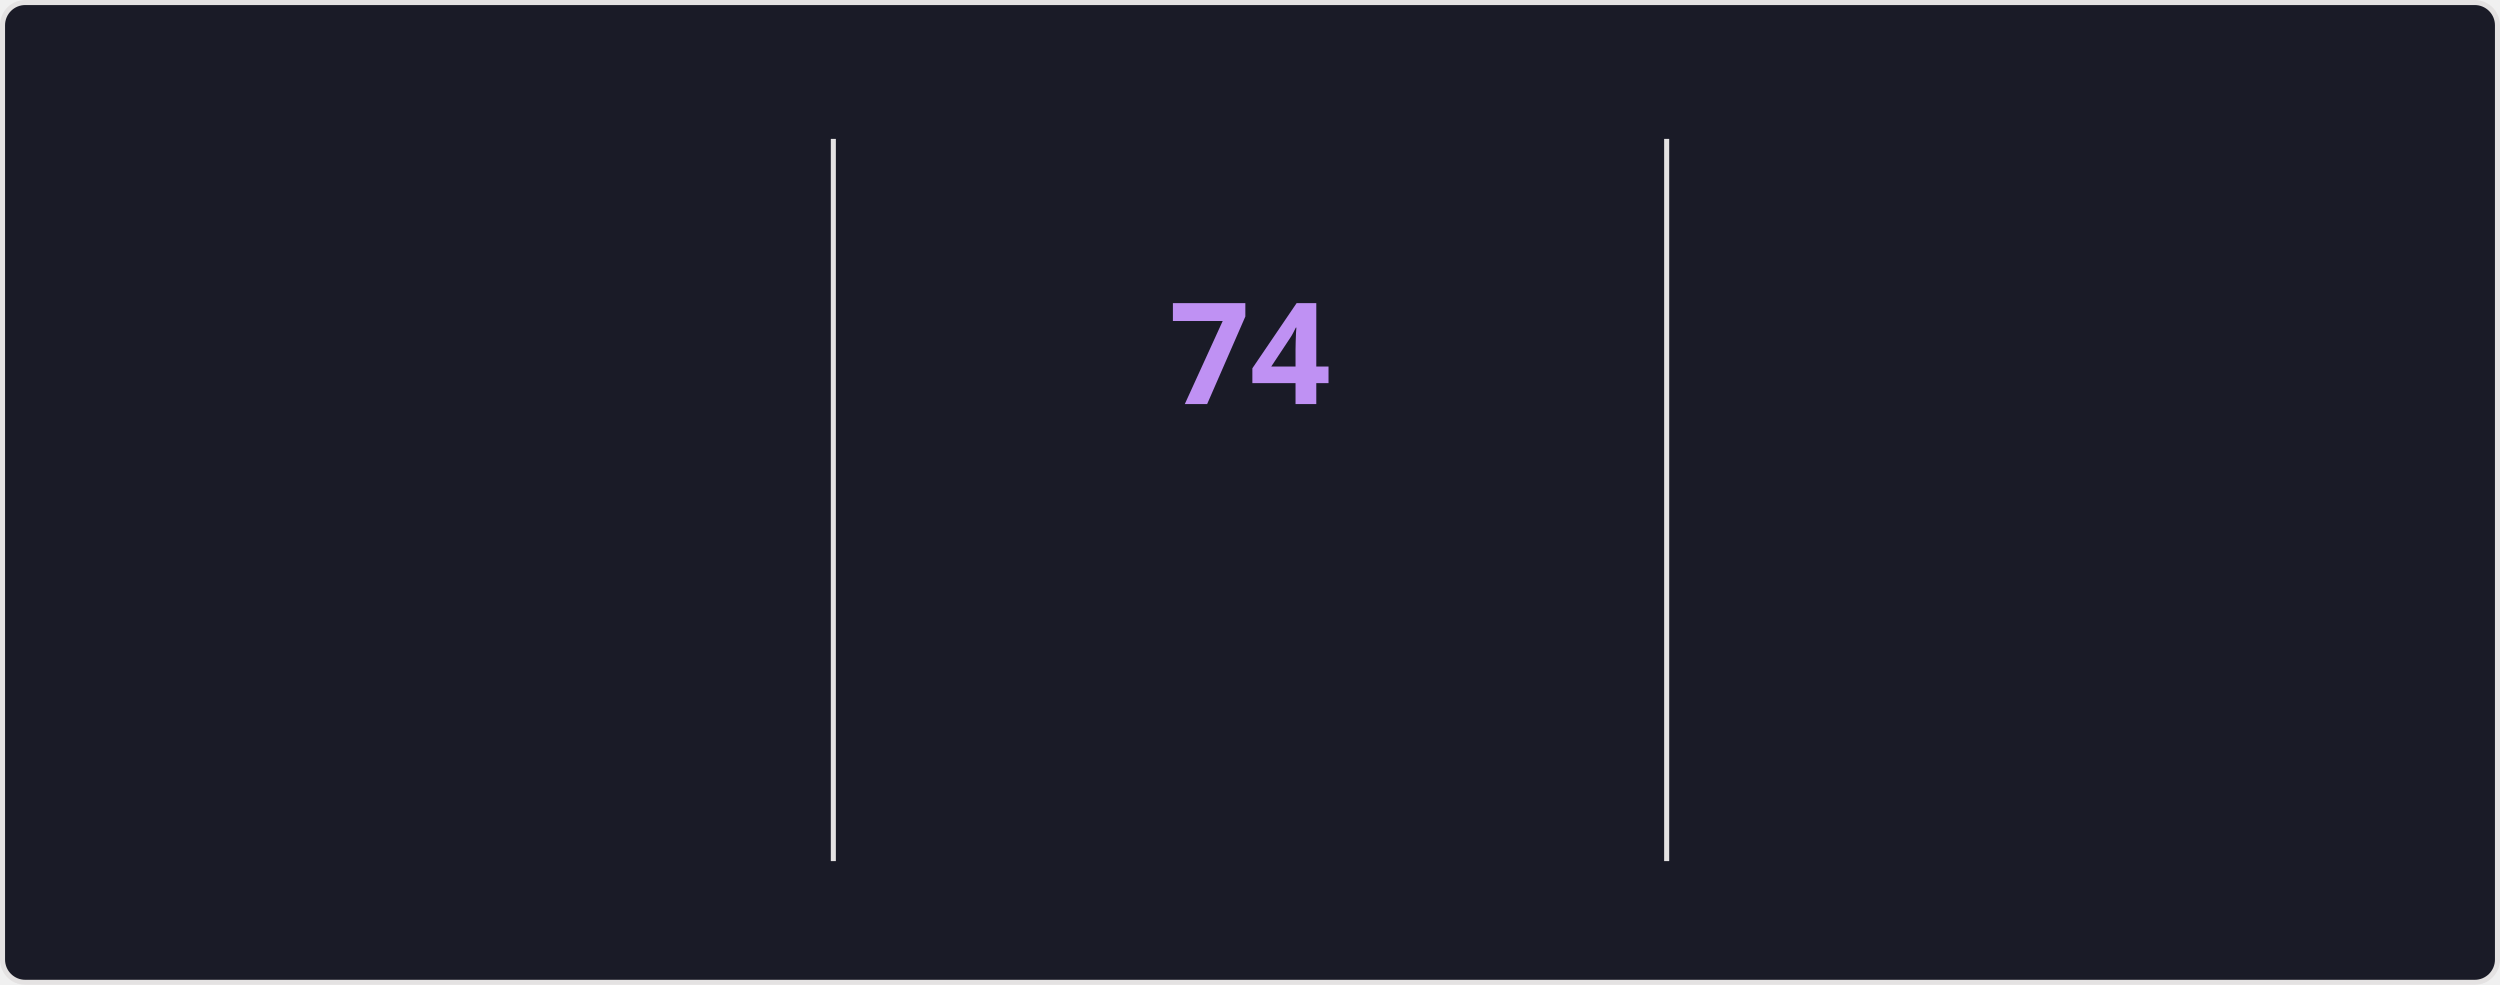
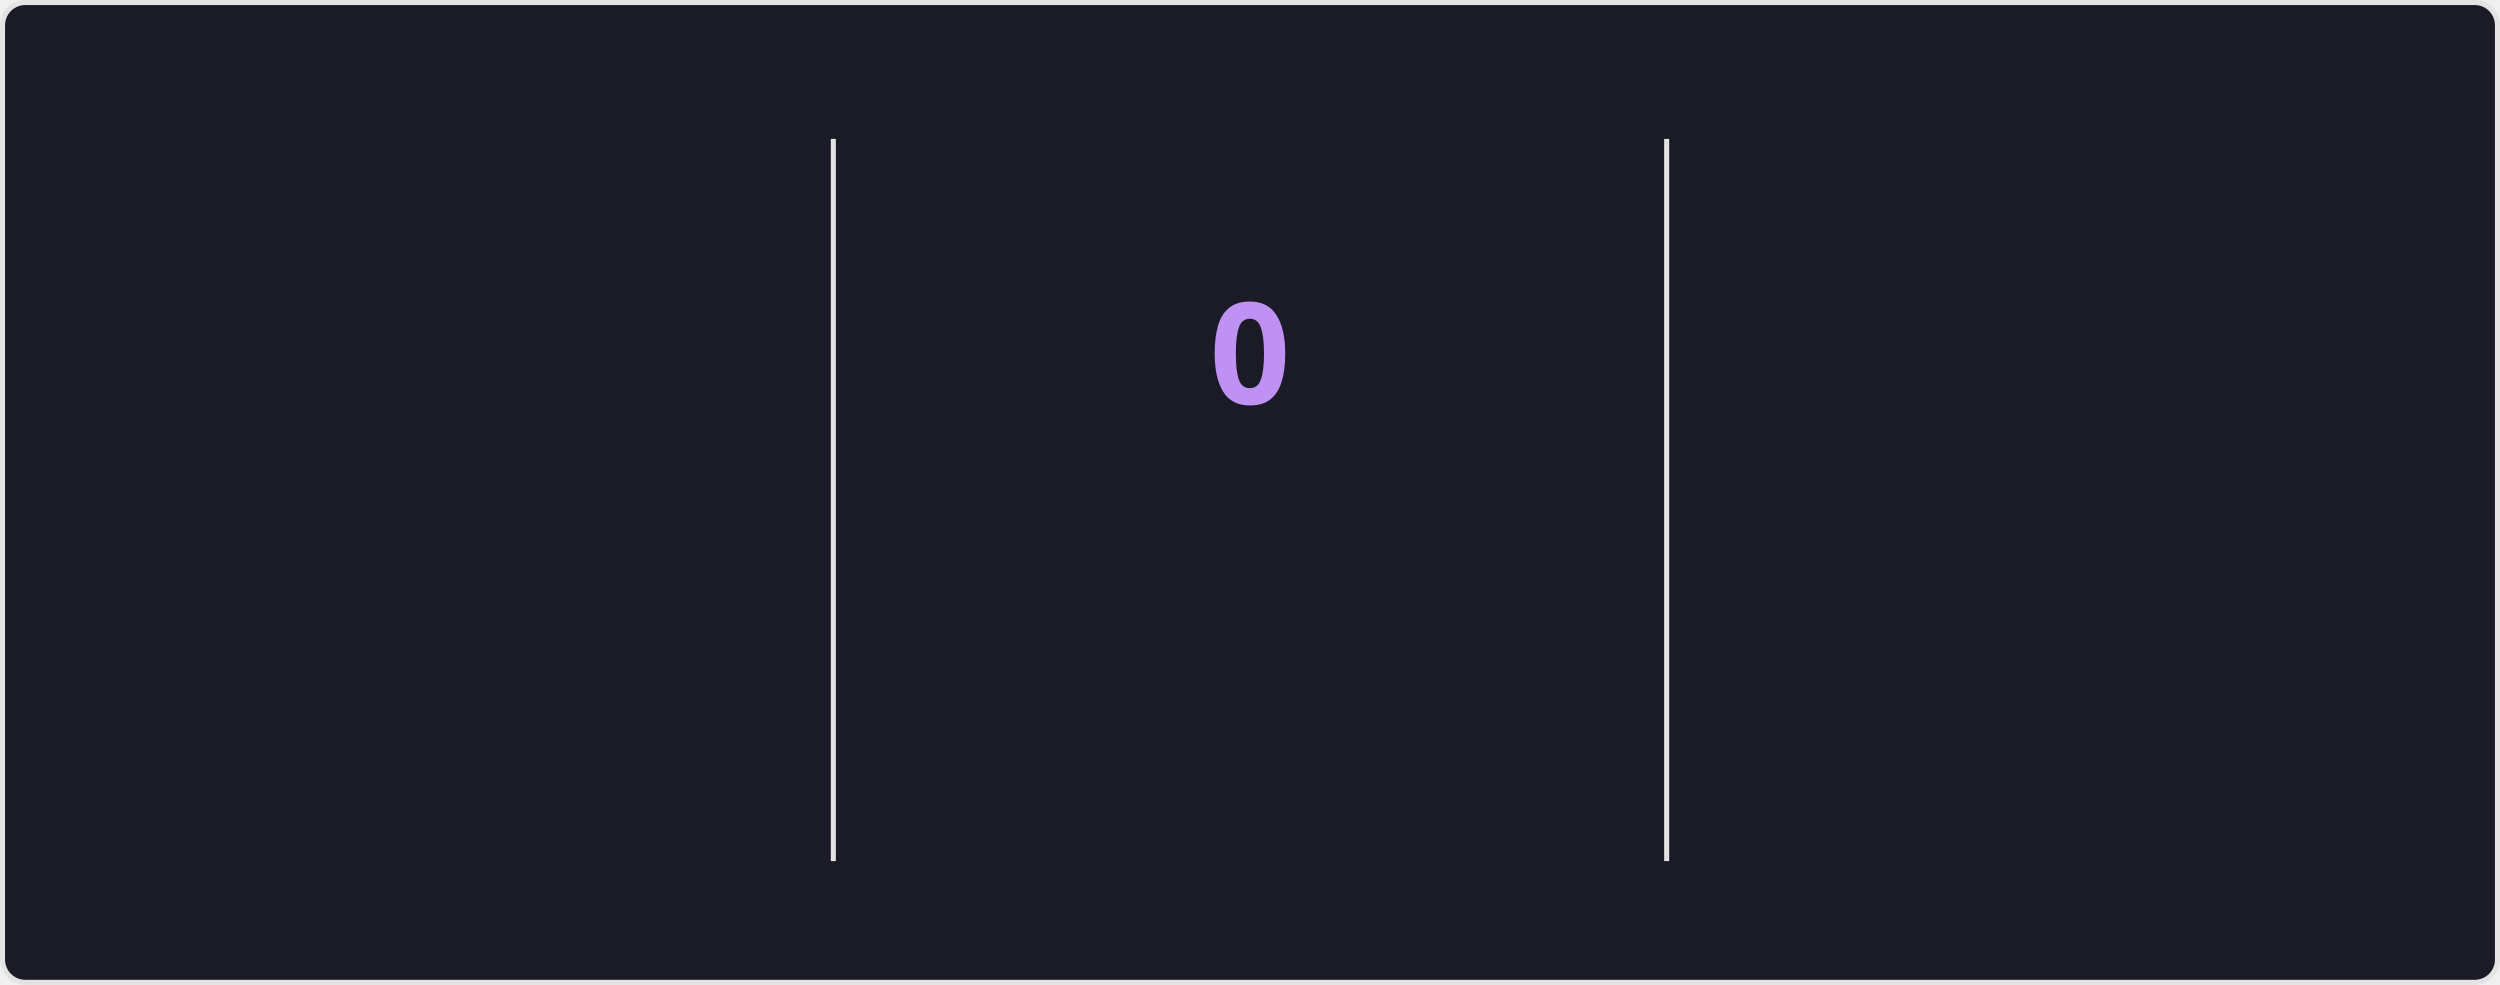
<svg xmlns="http://www.w3.org/2000/svg" style="isolation: isolate" viewBox="0 0 495 195" width="495px" height="195px" direction="ltr">
  <style>
    @keyframes currstreak {
      0% { font-size: 3px; opacity: 0.2; }
      80% { font-size: 34px; opacity: 1; }
      100% { font-size: 28px; opacity: 1; }
    }
    @keyframes fadein {
      0% { opacity: 0; }
      100% { opacity: 1; }
    }
    .big-number {
      font-family: "Segoe UI", Ubuntu, sans-serif;
      font-weight: 700;
      font-size: 28px;
      fill: #70a5fd;
    }
    .label {
      font-family: "Segoe UI", Ubuntu, sans-serif;
      font-weight: 400;
      font-size: 14px;
      fill: #70a5fd;
    }
    .range-text {
      font-family: "Segoe UI", Ubuntu, sans-serif;
      font-weight: 400;
      font-size: 12px;
      fill: #38bdae;
    }
    .current-streak-num {
      font-family: "Segoe UI", Ubuntu, sans-serif;
      font-weight: 700;
      font-size: 28px;
      fill: #bf91f3;
    }</style>
  <defs>
    <clipPath id="outer_rectangle">
      <rect width="495" height="195" rx="4.5" />
    </clipPath>
    <mask id="mask_out_ring_behind_fire">
      <rect width="495" height="195" fill="white" />
      <ellipse id="mask-ellipse" cx="247.5" cy="32" rx="13" ry="18" fill="black" />
    </mask>
  </defs>
  <g clip-path="url(#outer_rectangle)">
    <g style="isolation: isolate">
      <rect fill="#1a1b27" rx="4.5" x="0.5" y="0.5" width="494" height="194" stroke="#e4e2e2" />
    </g>
    <g style="isolation: isolate">
      <line x1="165" y1="28" x2="165" y2="170" vector-effect="non-scaling-stroke" stroke-width="1" stroke="#e4e2e2" stroke-linejoin="miter" stroke-linecap="square" stroke-miterlimit="3" />
      <line x1="330" y1="28" x2="330" y2="170" vector-effect="non-scaling-stroke" stroke-width="1" stroke="#e4e2e2" stroke-linejoin="miter" stroke-linecap="square" stroke-miterlimit="3" />
    </g>
    <g style="isolation: isolate">
      <g transform="translate(82.5, 48)">
        <text x="0" y="32" stroke-width="0" text-anchor="middle" class="big-number" style="opacity: 0; animation: fadein 0.5s linear forwards 0.6s">
            5.9K
          </text>
      </g>
      <g transform="translate(82.5, 84)">
        <text x="0" y="32" stroke-width="0" text-anchor="middle" class="label" style="opacity: 0; animation: fadein 0.5s linear forwards 0.7s">
            Total Contributions
          </text>
      </g>
      <g transform="translate(82.5, 114)">
        <text x="0" y="32" stroke-width="0" text-anchor="middle" class="range-text" style="opacity: 0; animation: fadein 0.5s linear forwards 0.8s">
            Sep 21 - Present
          </text>
      </g>
    </g>
    <g style="isolation: isolate">
      <g mask="url(#mask_out_ring_behind_fire)">
        <circle cx="247.5" cy="71" r="40" fill="none" stroke="#70a5fd" stroke-width="5" style="opacity: 0; animation: fadein 0.5s linear forwards 0.4s" />
      </g>
      <g transform="translate(247.5, 19.5)" stroke-opacity="0" style="opacity: 0; animation: fadein 0.5s linear forwards 0.6s">
        <path d="M -12 -0.5 L 15 -0.5 L 15 23.5 L -12 23.5 L -12 -0.5 Z" fill="none" />
        <path d="M 1.5 0.67 C 1.5 0.67 2.24 3.32 2.24 5.47 C 2.24 7.53 0.89 9.2 -1.17 9.2 C -3.23 9.2 -4.79 7.53 -4.79 5.47 L -4.76 5.11 C -6.78 7.51 -8 10.62 -8 13.99 C -8 18.41 -4.42 22 0 22 C 4.42 22 8 18.41 8 13.99 C 8 8.6 5.41 3.79 1.5 0.67 Z M -0.29 19 C -2.07 19 -3.51 17.6 -3.51 15.86 C -3.51 14.24 -2.46 13.1 -0.7 12.74 C 1.07 12.38 2.9 11.53 3.92 10.16 C 4.31 11.45 4.51 12.81 4.51 14.2 C 4.51 16.85 2.36 19 -0.29 19 Z" fill="#70a5fd" stroke-opacity="0" />
      </g>
      <g transform="translate(247.5, 48)">
        <text x="0" y="32" stroke-width="0" text-anchor="middle" class="current-streak-num" style="animation: currstreak 0.6s linear forwards">
-             74
+             0
          </text>
      </g>
      <g transform="translate(247.5, 108)">
        <text x="0" y="32" stroke-width="0" text-anchor="middle" class="label" style="opacity: 0; animation: fadein 0.5s linear forwards 0.9s">
            Current Streak
          </text>
      </g>
      <g transform="translate(247.5, 145)">
        <text x="0" y="21" stroke-width="0" text-anchor="middle" class="range-text" style="opacity: 0; animation: fadein 0.5s linear forwards 0.9s">
-             Jul 12 - Sep 23
+             0 days
          </text>
      </g>
    </g>
    <g style="isolation: isolate">
      <g transform="translate(412.5, 48)">
        <text x="0" y="32" stroke-width="0" text-anchor="middle" class="big-number" style="opacity: 0; animation: fadein 0.5s linear forwards 1.2s">
            74
          </text>
      </g>
      <g transform="translate(412.5, 84)">
        <text x="0" y="32" stroke-width="0" text-anchor="middle" class="label" style="opacity: 0; animation: fadein 0.5s linear forwards 1.3s">
            Longest Streak
          </text>
      </g>
      <g transform="translate(412.5, 114)">
        <text x="0" y="32" stroke-width="0" text-anchor="middle" class="range-text" style="opacity: 0; animation: fadein 0.5s linear forwards 1.4s">
            Jul 12 - Sep 23
          </text>
      </g>
    </g>
  </g>
</svg>
